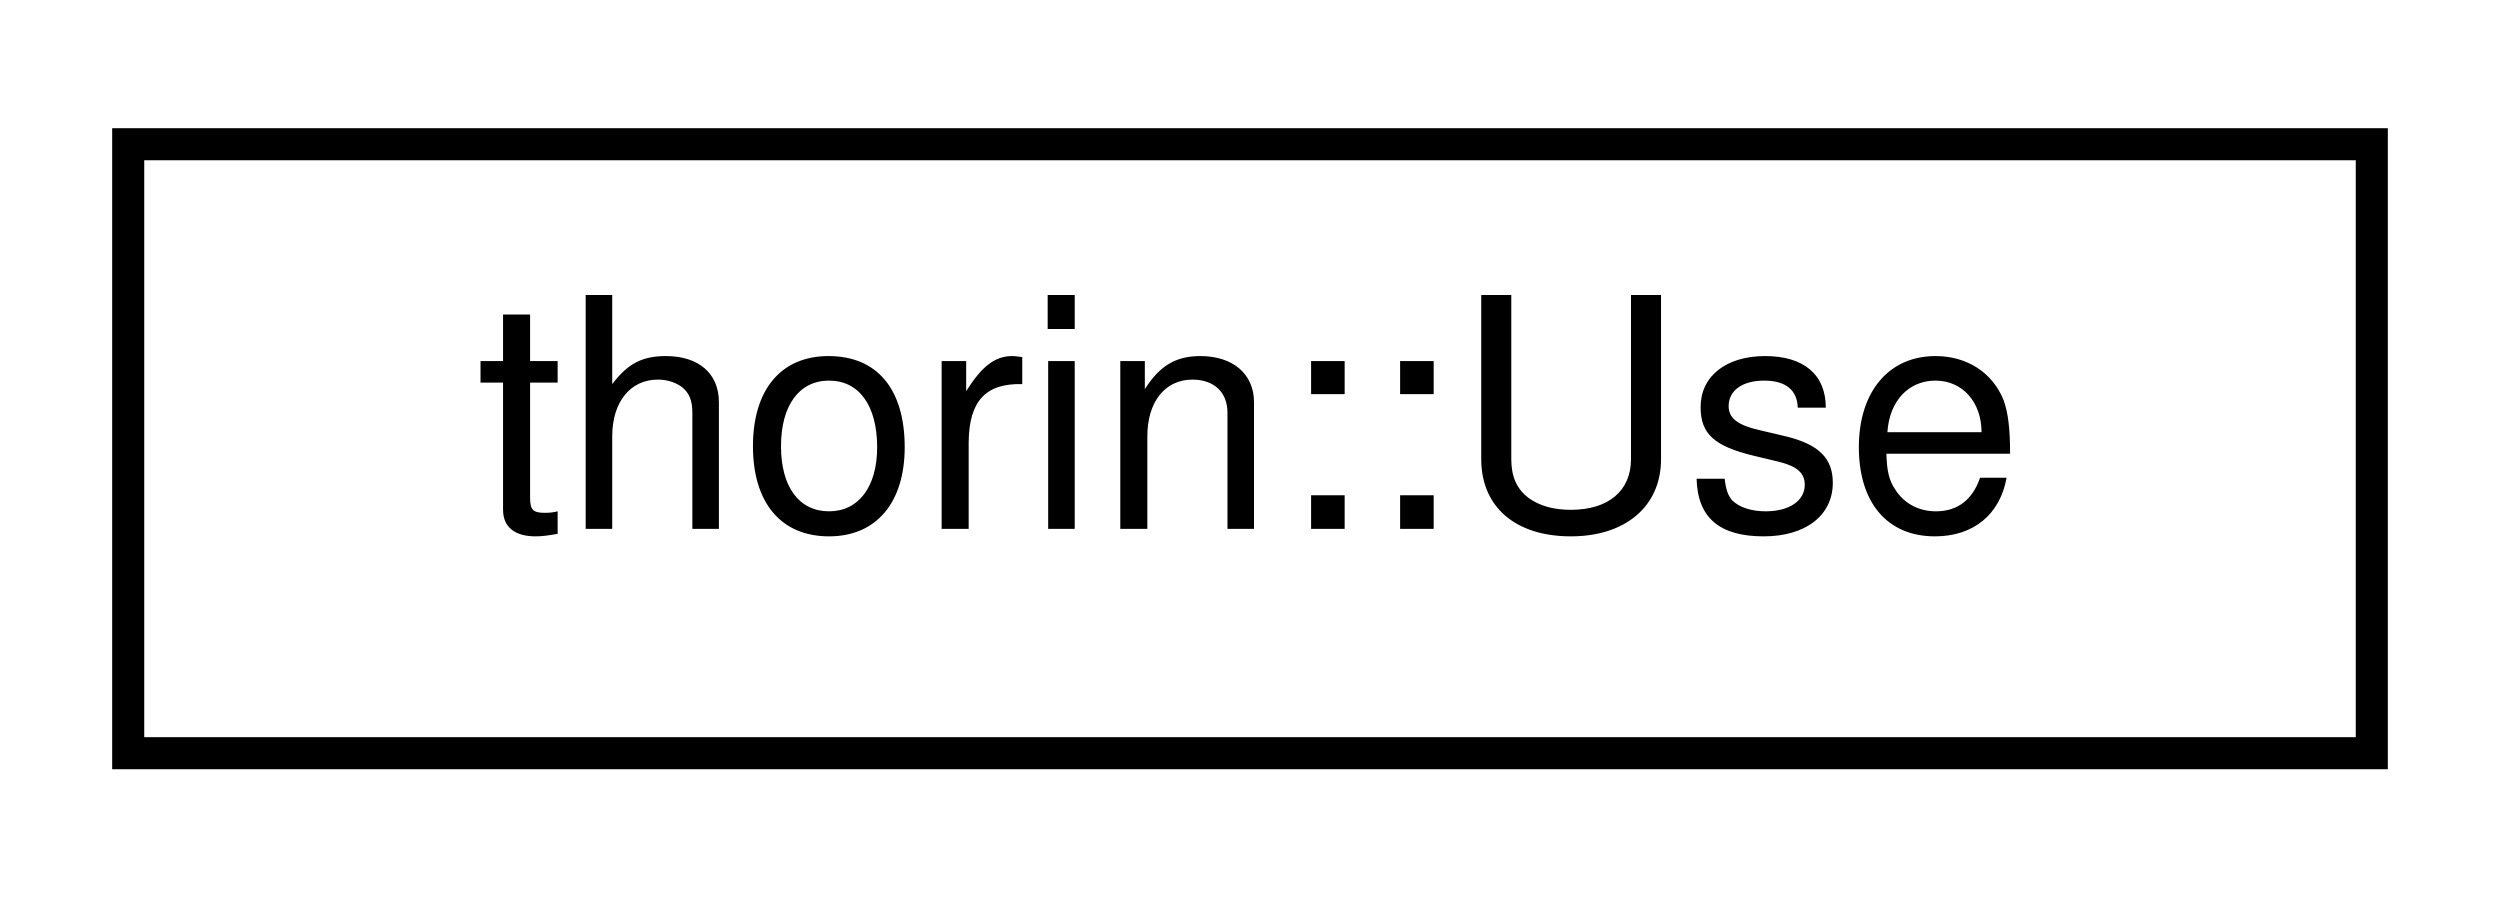
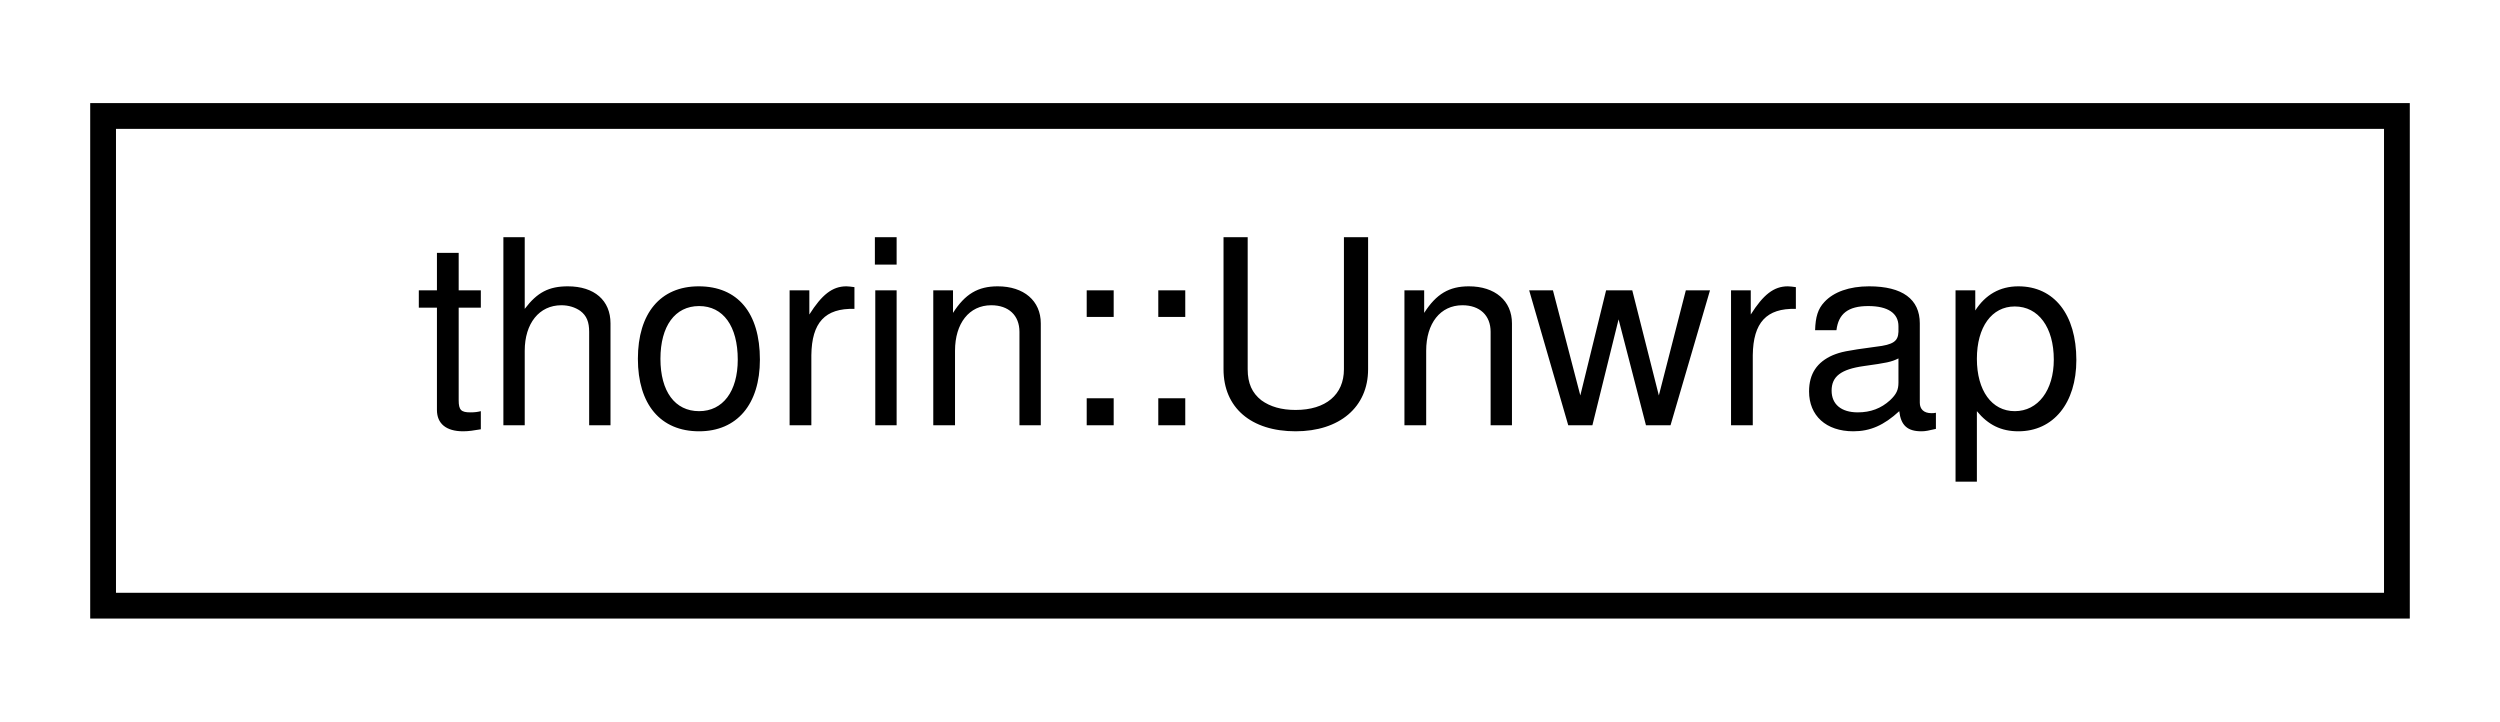
- <svg xmlns="http://www.w3.org/2000/svg" xmlns:xlink="http://www.w3.org/1999/xlink" width="78pt" height="28pt" viewBox="0.00 0.00 78.00 28.00">
+ <svg xmlns="http://www.w3.org/2000/svg" xmlns:xlink="http://www.w3.org/1999/xlink" width="97pt" height="28pt" viewBox="0.00 0.00 97.00 28.00">
  <g id="graph0" class="graph" transform="scale(1 1) rotate(0) translate(4 24)">
    <g id="node1" class="node">
      <g id="a_node1">
-         <a xlink:href="classthorin_1_1Use.html" target="_top" xlink:title="References a user.">
-           <polygon fill="none" stroke="black" points="0,-0.5 0,-19.5 70,-19.5 70,-0.5 0,-0.5" />
-           <text text-anchor="middle" x="35" y="-7.5" font-family="Helvetica,sans-Serif" font-size="10.00">thorin::Use</text>
+         <a xlink:href="structthorin_1_1Unwrap.html" target="_top" xlink:title=" ">
+           <polygon fill="none" stroke="black" points="0,-0.5 0,-19.5 89,-19.5 89,-0.5 0,-0.5" />
+           <text text-anchor="middle" x="44.5" y="-7.5" font-family="Helvetica,sans-Serif" font-size="10.00">thorin::Unwrap</text>
        </a>
      </g>
    </g>
  </g>
</svg>
